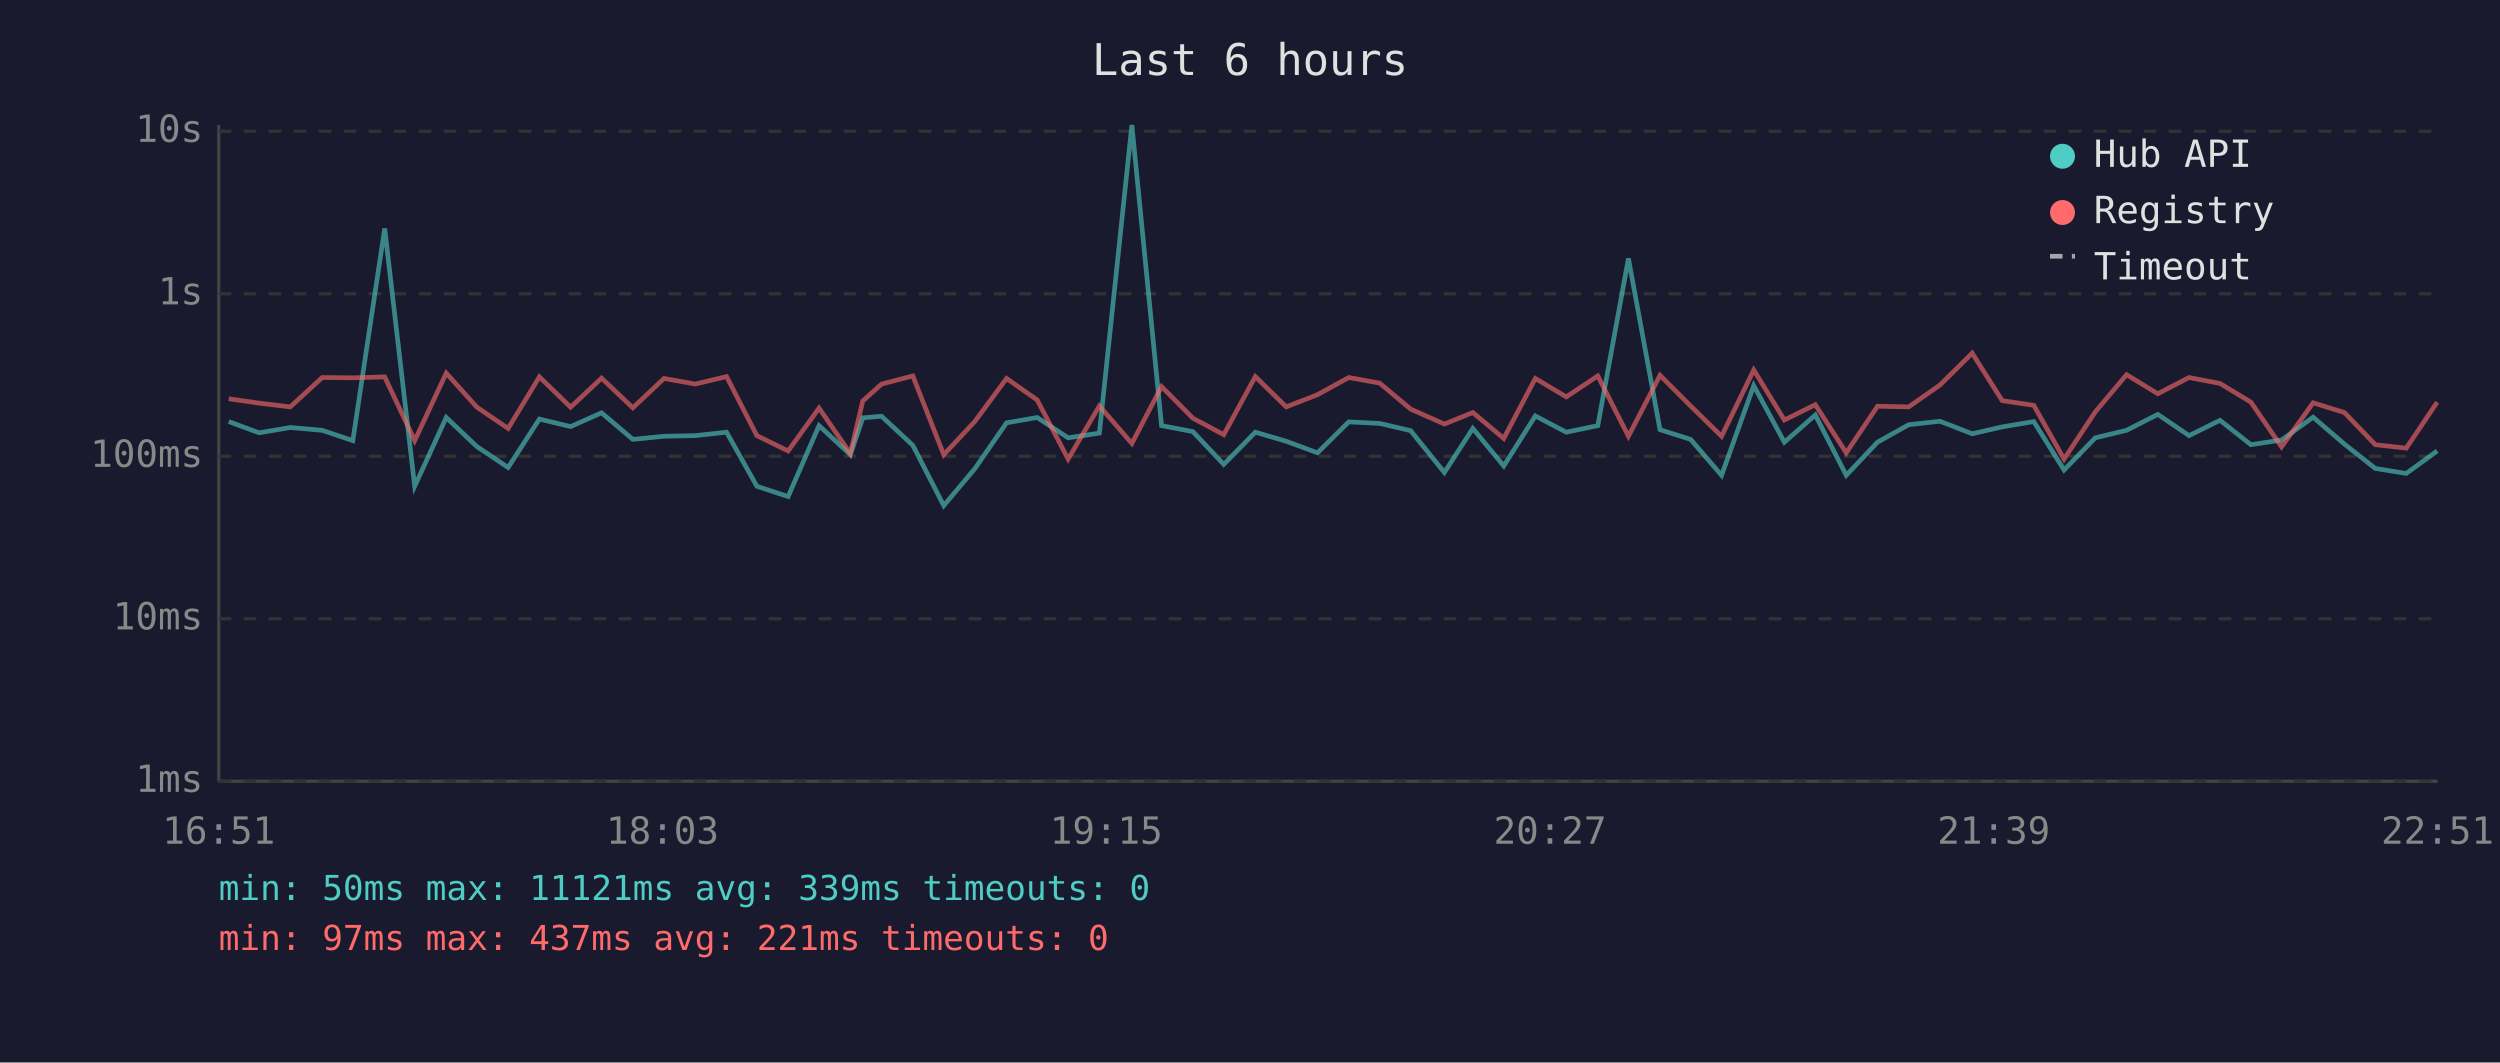
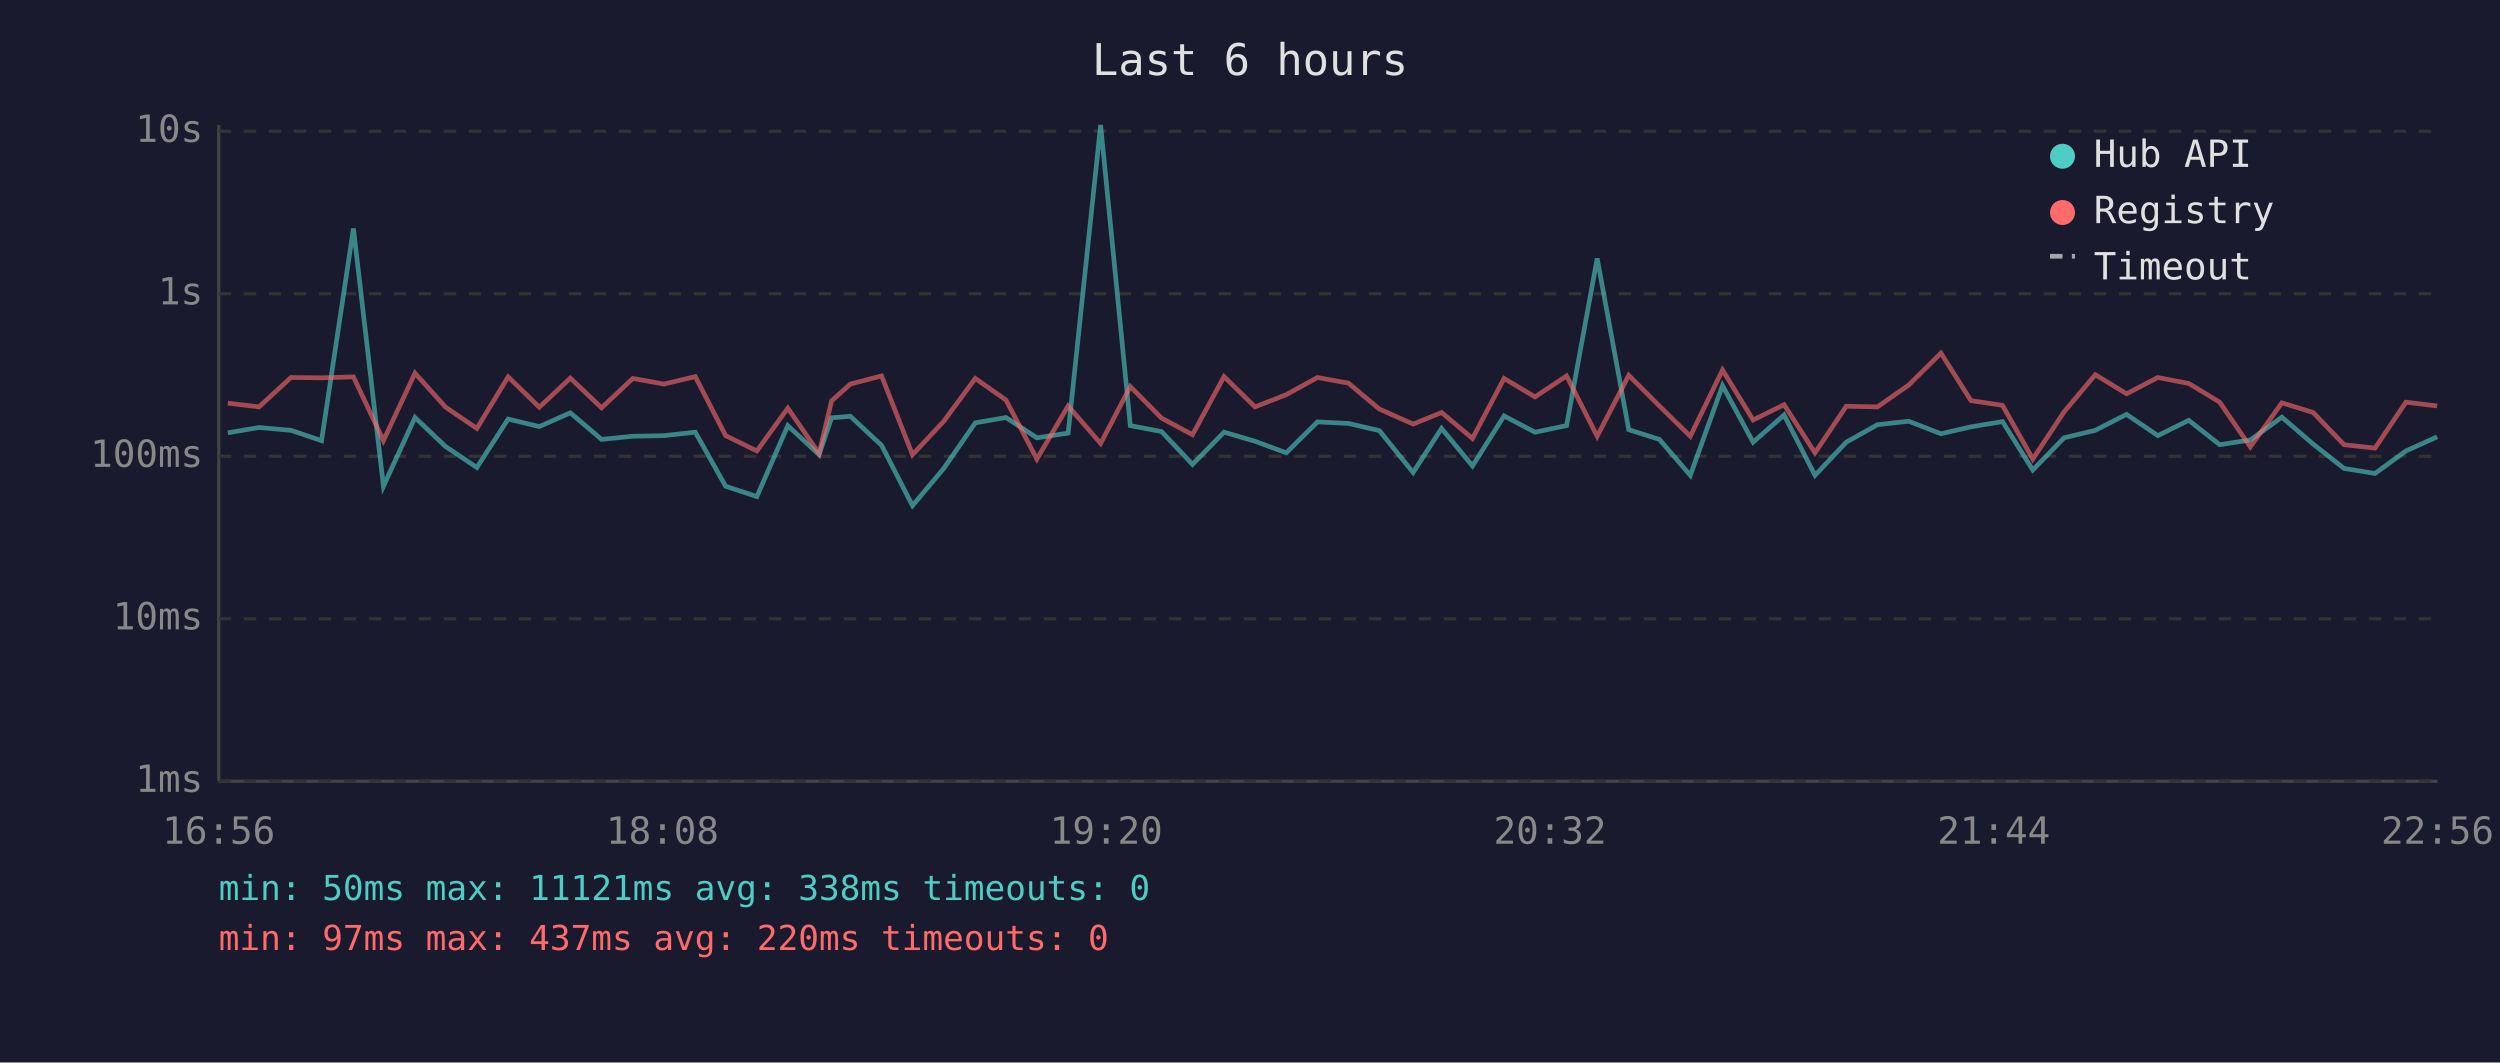
<svg xmlns="http://www.w3.org/2000/svg" viewBox="0 0 800 340" font-family="monospace" font-size="12">
  <rect width="800" height="340" fill="#1a1a2e" />
  <text x="400" y="24" fill="#e0e0e0" font-size="14" text-anchor="middle">Last 6 hours</text>
  <line x1="70" y1="40" x2="70" y2="250" stroke="#444" stroke-width="1" />
  <line x1="70" y1="250" x2="780" y2="250" stroke="#444" stroke-width="1" />
  <line x1="70" y1="250" x2="780" y2="250" stroke="#333" stroke-width="1" stroke-dasharray="4" />
  <text x="65" y="250" fill="#888" text-anchor="end" dominant-baseline="middle">1ms</text>
  <line x1="70" y1="198" x2="780" y2="198" stroke="#333" stroke-width="1" stroke-dasharray="4" />
  <text x="65" y="198" fill="#888" text-anchor="end" dominant-baseline="middle">10ms</text>
  <line x1="70" y1="146" x2="780" y2="146" stroke="#333" stroke-width="1" stroke-dasharray="4" />
  <text x="65" y="146" fill="#888" text-anchor="end" dominant-baseline="middle">100ms</text>
  <line x1="70" y1="94" x2="780" y2="94" stroke="#333" stroke-width="1" stroke-dasharray="4" />
  <text x="65" y="94" fill="#888" text-anchor="end" dominant-baseline="middle">1s</text>
  <line x1="70" y1="42" x2="780" y2="42" stroke="#333" stroke-width="1" stroke-dasharray="4" />
  <text x="65" y="42" fill="#888" text-anchor="end" dominant-baseline="middle">10s</text>
-   <text x="70" y="270" fill="#888" text-anchor="middle">16:51</text>
-   <text x="212" y="270" fill="#888" text-anchor="middle">18:03</text>
-   <text x="354" y="270" fill="#888" text-anchor="middle">19:15</text>
-   <text x="496" y="270" fill="#888" text-anchor="middle">20:27</text>
-   <text x="638" y="270" fill="#888" text-anchor="middle">21:39</text>
-   <text x="780" y="270" fill="#888" text-anchor="middle">22:51</text>
-   <polyline points="73.2,134.9 82.9,138.5 92.9,136.8 103.1,137.7 112.9,141.0 123.1,73.1 132.7,155.6 142.8,133.6 152.6,142.9 162.6,149.6 172.6,134.1 182.6,136.5 192.5,132.1 202.5,140.6 212.5,139.6 222.5,139.4 232.5,138.3 242.2,155.6 252.2,158.9 262.1,136.2 272.1,145.5 276.1,133.7 282.1,133.2 292.1,142.5 302.0,161.8 312.0,149.9 322.1,135.3 331.9,133.6 341.8,140.1 351.8,138.6 362.2,40.0 371.7,136.2 381.7,138.1 391.6,148.6 401.7,138.3 411.6,141.2 421.6,144.9 431.6,135.0 441.5,135.5 451.4,137.8 462.2,151.2 471.3,137.1 481.2,149.1 491.3,133.1 501.2,138.3 511.3,136.2 521.1,82.7 531.2,137.5 541.0,140.6 550.9,152.1 561.2,123.4 571.0,141.5 580.9,132.8 590.8,152.1 600.8,141.5 610.8,135.9 620.8,134.8 631.1,138.8 640.7,136.6 650.8,134.9 660.5,150.4 670.5,140.1 680.5,137.7 690.5,132.6 700.5,139.4 710.4,134.5 720.3,142.3 730.1,140.8 740.2,133.5 750.2,142.1 760.1,149.9 770.0,151.5 779.9,144.3" fill="none" stroke="#4ecdc4" stroke-width="1.5" opacity="0.6" />
-   <polyline points="73.2,127.6 82.9,129.0 92.9,130.2 103.1,120.8 112.9,120.9 123.1,120.6 132.7,141.0 142.8,119.4 152.6,130.3 162.6,137.1 172.6,120.6 182.6,130.3 192.5,121.0 202.5,130.5 212.5,121.1 222.5,122.9 232.5,120.5 242.2,139.4 252.2,144.3 262.1,130.6 272.1,145.1 276.1,128.3 282.1,122.9 292.1,120.3 302.0,145.5 312.0,134.8 322.1,121.1 331.9,128.0 341.8,146.9 351.8,129.9 362.2,141.9 371.7,123.7 381.7,133.8 391.6,139.1 401.7,120.5 411.6,130.2 421.6,126.3 431.6,120.8 441.5,122.6 451.4,130.9 462.2,135.7 471.3,132.0 481.2,140.3 491.3,121.1 501.2,127.0 511.3,120.3 521.1,139.6 531.2,120.1 541.0,129.9 550.9,139.6 561.2,118.4 571.0,134.4 580.9,129.5 590.8,144.9 600.8,130.0 610.8,130.2 620.8,123.2 631.1,113.0 640.7,128.2 650.8,129.7 660.5,146.9 670.5,131.8 680.5,119.9 690.5,126.0 700.5,120.8 710.4,122.7 720.3,128.7 730.1,143.0 740.2,128.9 750.2,132.0 760.1,142.3 770.0,143.4 779.9,128.7" fill="none" stroke="#ff6b6b" stroke-width="1.5" opacity="0.6" />
+   <text x="70" y="270" fill="#888" text-anchor="middle">16:56</text>
+   <text x="212" y="270" fill="#888" text-anchor="middle">18:08</text>
+   <text x="354" y="270" fill="#888" text-anchor="middle">19:20</text>
+   <text x="496" y="270" fill="#888" text-anchor="middle">20:32</text>
+   <text x="638" y="270" fill="#888" text-anchor="middle">21:44</text>
+   <text x="780" y="270" fill="#888" text-anchor="middle">22:56</text>
+   <polyline points="72.9,138.5 82.9,136.8 93.1,137.7 102.9,141.0 113.1,73.1 122.7,155.6 132.8,133.6 142.6,142.9 152.6,149.6 162.6,134.1 172.6,136.5 182.5,132.1 192.5,140.6 202.5,139.6 212.5,139.4 222.5,138.3 232.2,155.6 242.2,158.9 252.1,136.2 262.1,145.5 266.1,133.7 272.1,133.2 282.1,142.5 292.0,161.8 302.0,149.9 312.1,135.3 321.9,133.6 331.8,140.1 341.8,138.6 352.2,40.0 361.7,136.2 371.7,138.1 381.6,148.6 391.7,138.3 401.6,141.2 411.6,144.9 421.6,135.0 431.5,135.5 441.4,137.8 452.2,151.2 461.3,137.1 471.2,149.1 481.3,133.1 491.2,138.3 501.3,136.2 511.1,82.7 521.2,137.5 531.0,140.6 540.9,152.1 551.2,123.4 561.0,141.5 570.9,132.8 580.8,152.1 590.8,141.5 600.8,135.9 610.8,134.8 621.1,138.8 630.7,136.6 640.8,134.9 650.5,150.4 660.5,140.1 670.5,137.7 680.5,132.6 690.5,139.4 700.4,134.5 710.3,142.3 720.1,140.8 730.2,133.5 740.2,142.1 750.1,149.9 760.0,151.5 769.9,144.3 779.9,139.8" fill="none" stroke="#4ecdc4" stroke-width="1.5" opacity="0.6" />
+   <polyline points="72.9,129.0 82.9,130.2 93.1,120.8 102.9,120.9 113.1,120.6 122.7,141.0 132.8,119.4 142.6,130.3 152.6,137.1 162.6,120.6 172.6,130.3 182.5,121.0 192.5,130.5 202.5,121.1 212.5,122.9 222.5,120.5 232.2,139.4 242.2,144.3 252.1,130.6 262.1,145.1 266.1,128.3 272.1,122.9 282.1,120.3 292.0,145.5 302.0,134.8 312.1,121.1 321.9,128.0 331.8,146.9 341.8,129.9 352.2,141.9 361.7,123.7 371.7,133.8 381.6,139.1 391.7,120.5 401.6,130.2 411.6,126.3 421.6,120.8 431.5,122.6 441.4,130.9 452.2,135.7 461.3,132.0 471.2,140.3 481.3,121.1 491.2,127.0 501.3,120.3 511.1,139.6 521.2,120.1 531.0,129.9 540.9,139.6 551.2,118.4 561.0,134.4 570.9,129.5 580.8,144.9 590.8,130.0 600.8,130.2 610.8,123.2 621.1,113.0 630.7,128.2 640.8,129.7 650.5,146.9 660.5,131.8 670.5,119.9 680.5,126.0 690.5,120.8 700.4,122.7 710.3,128.7 720.1,143.0 730.2,128.9 740.2,132.0 750.1,142.3 760.0,143.4 769.9,128.7 779.9,129.9" fill="none" stroke="#ff6b6b" stroke-width="1.5" opacity="0.6" />
  <circle cx="660" cy="50" r="4" fill="#4ecdc4" />
  <text x="670" y="50" fill="#e0e0e0" dominant-baseline="middle">Hub API</text>
  <circle cx="660" cy="68" r="4" fill="#ff6b6b" />
  <text x="670" y="68" fill="#e0e0e0" dominant-baseline="middle">Registry</text>
  <line x1="656" y1="82" x2="664" y2="82" stroke="#e0e0e0" stroke-width="1.5" stroke-dasharray="4,3" opacity="0.7" />
  <text x="670" y="86" fill="#e0e0e0" dominant-baseline="middle">Timeout</text>
-   <text x="70" y="288" fill="#4ecdc4" font-size="11">min: 50ms  max: 11121ms  avg: 339ms  timeouts: 0</text>
-   <text x="70" y="304" fill="#ff6b6b" font-size="11">min: 97ms  max: 437ms  avg: 221ms  timeouts: 0</text>
+   <text x="70" y="288" fill="#4ecdc4" font-size="11">min: 50ms  max: 11121ms  avg: 338ms  timeouts: 0</text>
+   <text x="70" y="304" fill="#ff6b6b" font-size="11">min: 97ms  max: 437ms  avg: 220ms  timeouts: 0</text>
</svg>
